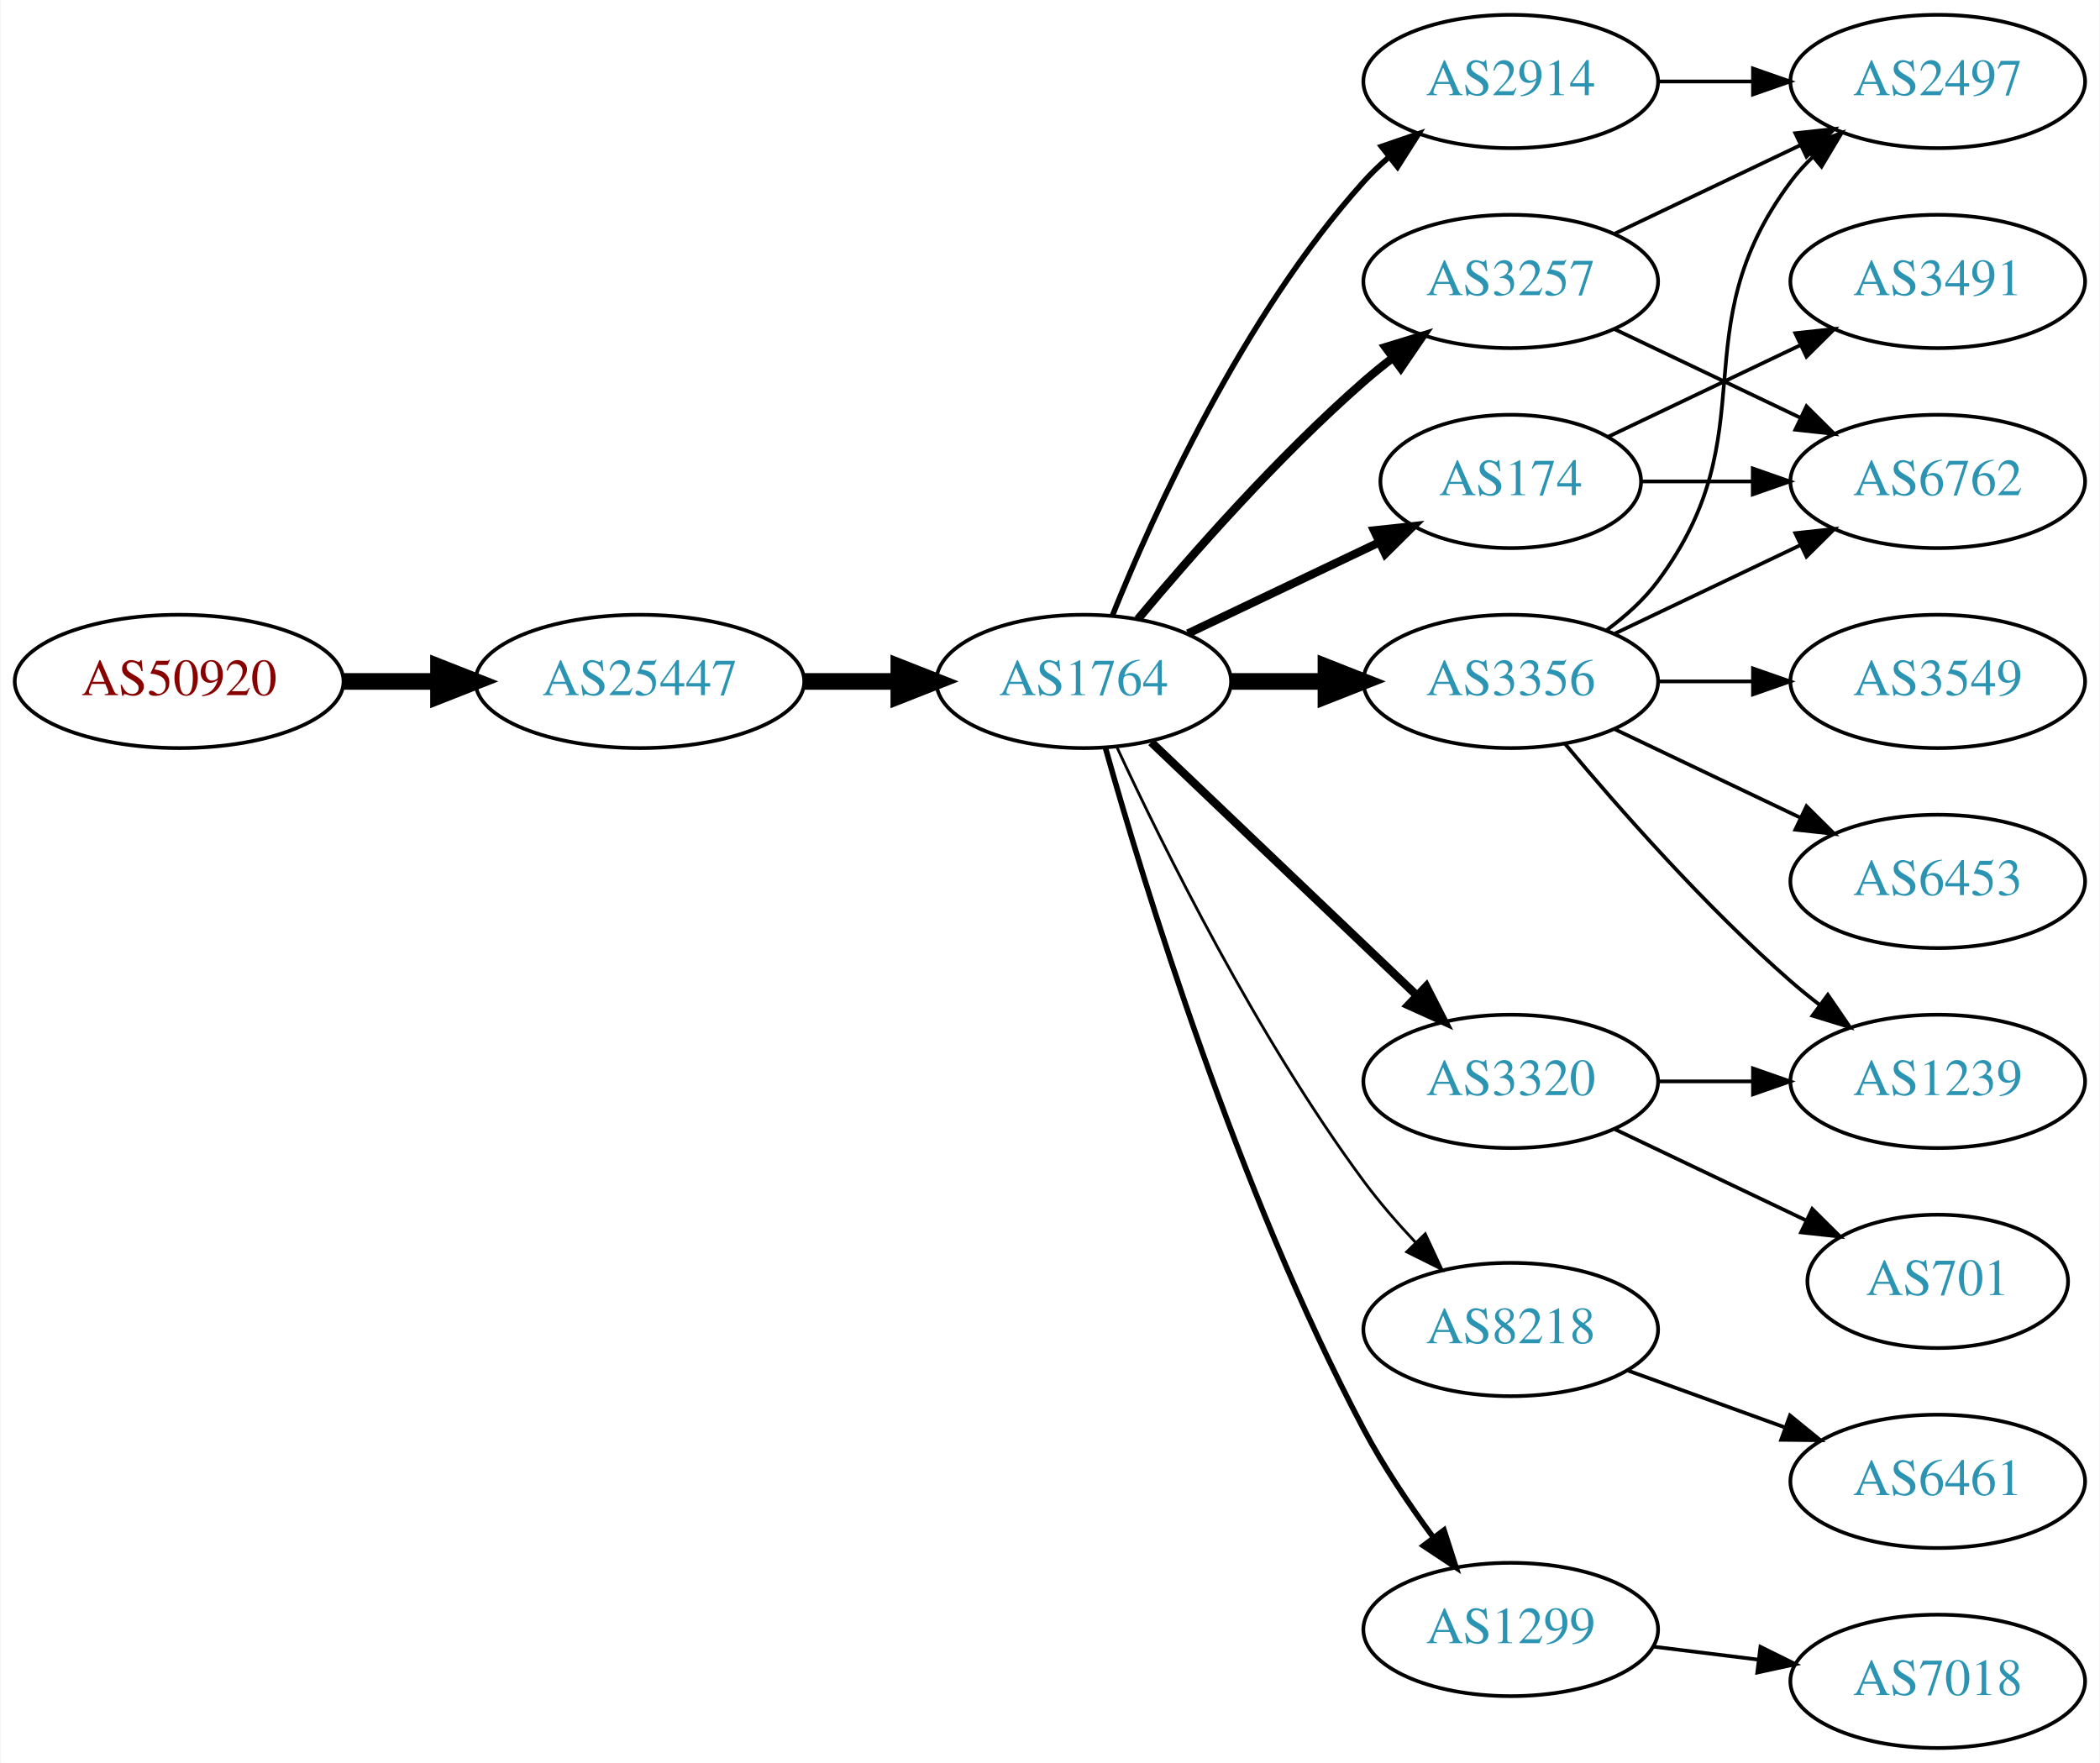
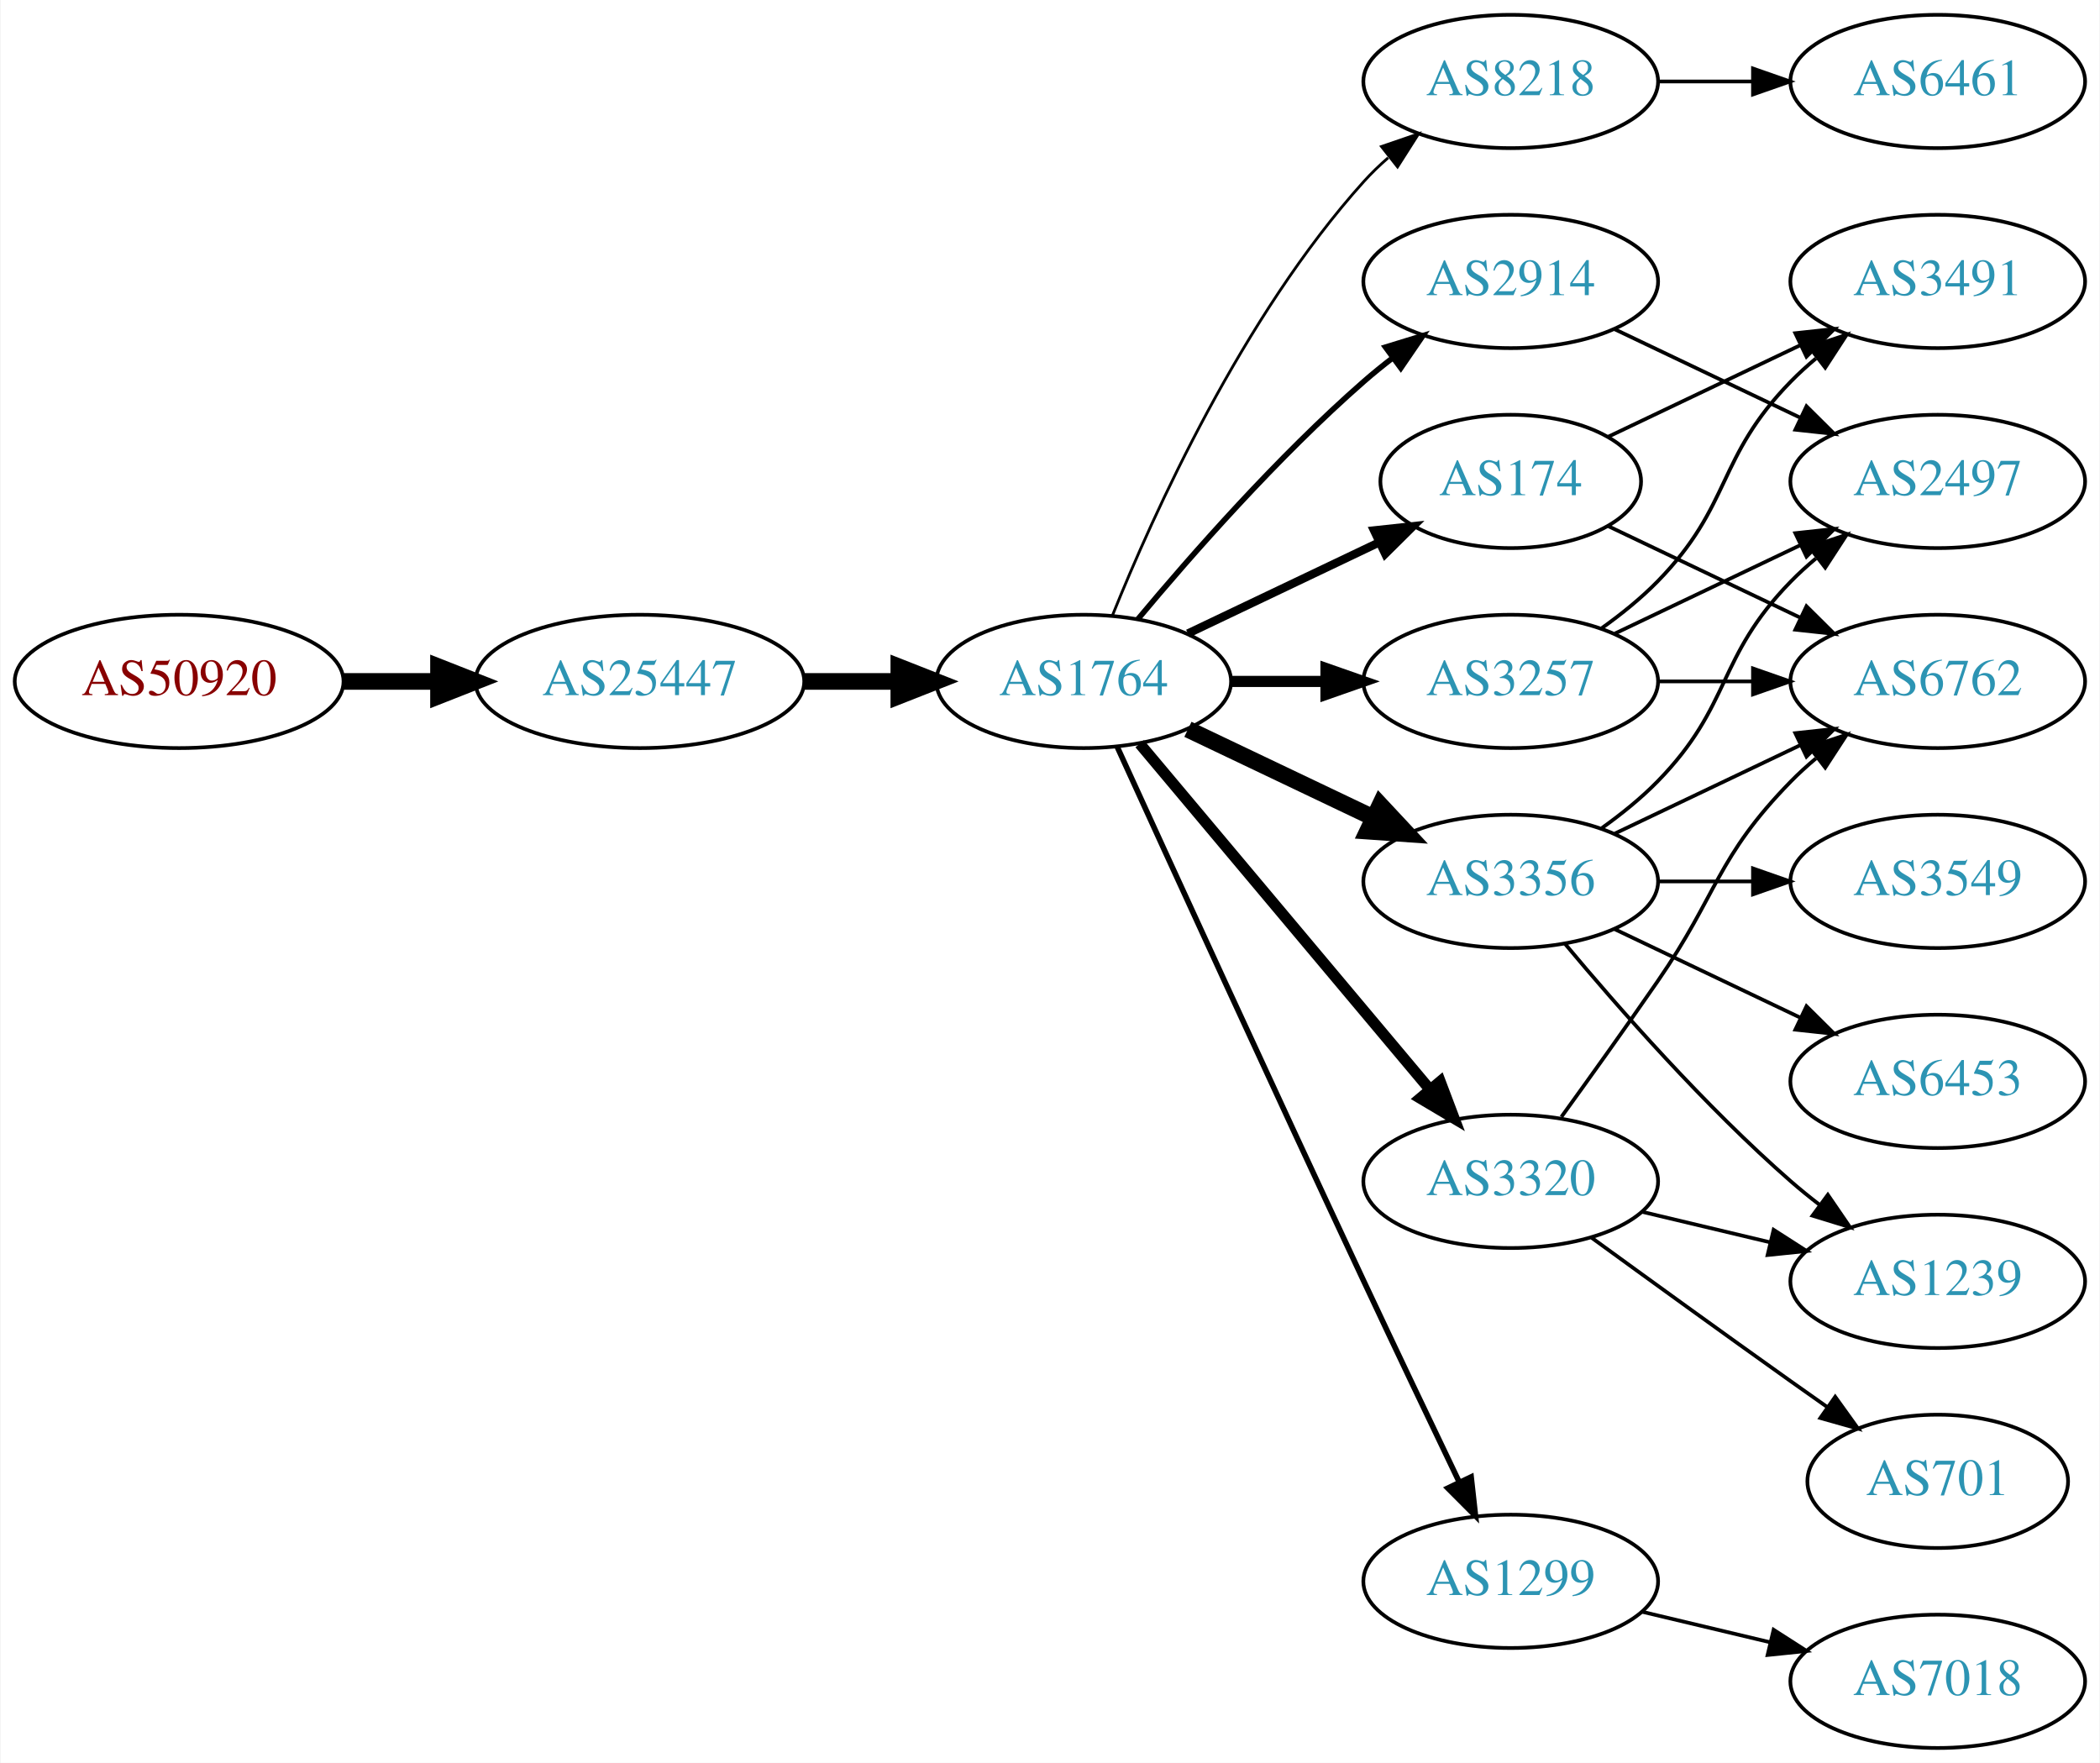
<svg xmlns="http://www.w3.org/2000/svg" xmlns:xlink="http://www.w3.org/1999/xlink" width="567pt" height="476pt" viewBox="0.00 0.00 566.66 476.00">
  <g id="graph0" class="graph" transform="scale(1 1) rotate(0) translate(4 472)">
    <polygon fill="white" stroke="none" points="-4,4 -4,-472 562.663,-472 562.663,4 -4,4" />
    <g id="node1" class="node">
      <g id="a_node1">
        <a xlink:href="/asn/50920" xlink:title="AS50920 ~ Kabel Braunau GmbH [AT]">
          <ellipse fill="#ffffff" stroke="black" cx="44.196" cy="-288" rx="44.393" ry="18" />
          <text text-anchor="middle" x="44.196" y="-284.3" font-family="Times,serif" font-size="14.00" fill="#880000">AS50920</text>
        </a>
      </g>
    </g>
    <g id="node2" class="node">
      <g id="a_node2">
        <a xlink:href="/asn/25447" xlink:title="AS25447 ~ Hackl-Str. 1, Object 2, OG2 [AT]">
          <ellipse fill="#ffffff" stroke="black" cx="168.588" cy="-288" rx="44.393" ry="18" />
          <text text-anchor="middle" x="168.588" y="-284.3" font-family="Times,serif" font-size="14.00" fill="#2c94b3">AS25447</text>
        </a>
      </g>
    </g>
    <g id="edge1" class="edge">
      <path fill="none" stroke="black" stroke-width="4.5" d="M88.692,-288C96.898,-288 105.569,-288 114.041,-288" />
      <polygon fill="black" stroke="black" stroke-width="4.5" points="114.233,-291.938 124.233,-288 114.233,-284.063 114.233,-291.938" />
    </g>
    <g id="node3" class="node">
      <g id="a_node3">
        <a xlink:href="/asn/1764" xlink:title="AS1764 ~ NEXTLAYER-AS [AT]">
          <ellipse fill="#ffffff" stroke="black" cx="288.431" cy="-288" rx="39.794" ry="18" />
          <text text-anchor="middle" x="288.431" y="-284.3" font-family="Times,serif" font-size="14.00" fill="#2c94b3">AS1764</text>
        </a>
      </g>
    </g>
    <g id="edge2" class="edge">
      <path fill="none" stroke="black" stroke-width="4.5" d="M212.799,-288C221.112,-288 229.875,-288 238.357,-288" />
      <polygon fill="black" stroke="black" stroke-width="4.5" points="238.516,-291.938 248.516,-288 238.516,-284.063 238.516,-291.938" />
    </g>
    <g id="node4" class="node">
      <g id="a_node4">
-         <a xlink:href="/asn/3257" xlink:title="AS3257 ~ GTT [DE]">
-           <ellipse fill="#ffffff" stroke="black" cx="403.724" cy="-396" rx="39.794" ry="18" />
-           <text text-anchor="middle" x="403.724" y="-392.3" font-family="Times,serif" font-size="14.00" fill="#2c94b3">AS3257</text>
+         <a xlink:href="/asn/8218" xlink:title="AS8218 ~ legacy Neotelecoms [FR]">
+           <ellipse fill="#ffffff" stroke="black" cx="403.724" cy="-450" rx="39.794" ry="18" />
+           <text text-anchor="middle" x="403.724" y="-446.3" font-family="Times,serif" font-size="14.00" fill="#2c94b3">AS8218</text>
        </a>
      </g>
    </g>
    <g id="edge3" class="edge">
-       <path fill="none" stroke="black" stroke-width="2.25" d="M303.061,-304.817C317.343,-321.929 340.89,-348.745 364.077,-369 366.543,-371.154 369.182,-373.294 371.879,-375.372" />
-       <polygon fill="black" stroke="black" stroke-width="2.25" points="369.904,-378.264 380.033,-381.37 374.052,-372.625 369.904,-378.264" />
+       <path fill="none" stroke="black" stroke-width="0.75" d="M296.179,-305.787C307.23,-333.243 331.283,-386.578 364.077,-423 366.08,-425.224 368.298,-427.363 370.631,-429.397" />
+       <polygon fill="black" stroke="black" stroke-width="0.75" points="368.829,-432.433 378.85,-435.873 373.161,-426.935 368.829,-432.433" />
    </g>
    <g id="node5" class="node">
      <g id="a_node5">
-         <a xlink:href="/asn/8218" xlink:title="AS8218 ~ legacy Neotelecoms [FR]">
-           <ellipse fill="#ffffff" stroke="black" cx="403.724" cy="-113" rx="39.794" ry="18" />
-           <text text-anchor="middle" x="403.724" y="-109.3" font-family="Times,serif" font-size="14.00" fill="#2c94b3">AS8218</text>
-         </a>
-       </g>
-     </g>
-     <g id="edge4" class="edge">
-       <path fill="none" stroke="black" stroke-width="0.75" d="M297.477,-270.065C309.876,-243.325 335.259,-191.979 364.077,-153 368.243,-147.366 373.152,-141.712 378.048,-136.502" />
-       <polygon fill="black" stroke="black" stroke-width="0.75" points="380.652,-138.845 385.125,-129.241 375.639,-133.96 380.652,-138.845" />
-     </g>
-     <g id="node6" class="node">
-       <g id="a_node6">
-         <a xlink:href="/asn/2914" xlink:title="AS2914 ~ NTT America, Inc. [US]">
-           <ellipse fill="#ffffff" stroke="black" cx="403.724" cy="-450" rx="39.794" ry="18" />
-           <text text-anchor="middle" x="403.724" y="-446.3" font-family="Times,serif" font-size="14.00" fill="#2c94b3">AS2914</text>
-         </a>
-       </g>
-     </g>
-     <g id="edge5" class="edge">
-       <path fill="none" stroke="black" stroke-width="1.5" d="M296.179,-305.787C307.23,-333.243 331.283,-386.578 364.077,-423 366.08,-425.224 368.298,-427.363 370.631,-429.397" />
-       <polygon fill="black" stroke="black" stroke-width="1.5" points="368.829,-432.433 378.85,-435.873 373.161,-426.935 368.829,-432.433" />
-     </g>
-     <g id="node7" class="node">
-       <g id="a_node7">
-         <a xlink:href="/asn/1299" xlink:title="AS1299 ~ Telia Carrier [EU]">
-           <ellipse fill="#ffffff" stroke="black" cx="403.724" cy="-32" rx="39.794" ry="18" />
-           <text text-anchor="middle" x="403.724" y="-28.3" font-family="Times,serif" font-size="14.00" fill="#2c94b3">AS1299</text>
-         </a>
-       </g>
-     </g>
-     <g id="edge6" class="edge">
-       <path fill="none" stroke="black" stroke-width="1.5" d="M294.308,-270.03C304.489,-233.899 329.923,-150.41 364.077,-86 369.398,-75.966 376.347,-65.658 382.883,-56.772" />
-       <polygon fill="black" stroke="black" stroke-width="1.5" points="385.714,-58.831 388.956,-48.745 380.131,-54.608 385.714,-58.831" />
-     </g>
-     <g id="node8" class="node">
-       <g id="a_node8">
        <a xlink:href="/asn/174" xlink:title="AS174 ~ Cogent Communications [US]">
          <ellipse fill="#ffffff" stroke="black" cx="403.724" cy="-342" rx="35.194" ry="18" />
          <text text-anchor="middle" x="403.724" y="-338.3" font-family="Times,serif" font-size="14.00" fill="#2c94b3">AS174</text>
        </a>
      </g>
    </g>
-     <g id="edge7" class="edge">
+     <g id="edge4" class="edge">
      <path fill="none" stroke="black" stroke-width="2.25" d="M316.567,-300.934C331.999,-308.29 351.485,-317.577 368.02,-325.459" />
      <polygon fill="black" stroke="black" stroke-width="2.25" points="366.828,-328.768 377.361,-329.911 369.84,-322.449 366.828,-328.768" />
    </g>
+     <g id="node6" class="node">
+       <g id="a_node6">
+         <a xlink:href="/asn/3356" xlink:title="AS3356 ~ Level 3 Parent, LLC [US]">
+           <ellipse fill="#ffffff" stroke="black" cx="403.724" cy="-234" rx="39.794" ry="18" />
+           <text text-anchor="middle" x="403.724" y="-230.3" font-family="Times,serif" font-size="14.00" fill="#2c94b3">AS3356</text>
+         </a>
+       </g>
+     </g>
+     <g id="edge5" class="edge">
+       <path fill="none" stroke="black" stroke-width="4.5" d="M316.567,-275.066C331.561,-267.919 350.382,-258.948 366.605,-251.215" />
+       <polygon fill="black" stroke="black" stroke-width="4.5" points="368.476,-254.686 375.809,-246.829 365.087,-247.577 368.476,-254.686" />
+     </g>
+     <g id="node7" class="node">
+       <g id="a_node7">
+         <a xlink:href="/asn/2914" xlink:title="AS2914 ~ NTT America, Inc. [US]">
+           <ellipse fill="#ffffff" stroke="black" cx="403.724" cy="-396" rx="39.794" ry="18" />
+           <text text-anchor="middle" x="403.724" y="-392.3" font-family="Times,serif" font-size="14.00" fill="#2c94b3">AS2914</text>
+         </a>
+       </g>
+     </g>
+     <g id="edge6" class="edge">
+       <path fill="none" stroke="black" stroke-width="1.5" d="M303.061,-304.817C317.343,-321.929 340.89,-348.745 364.077,-369 366.543,-371.154 369.182,-373.294 371.879,-375.372" />
+       <polygon fill="black" stroke="black" stroke-width="1.5" points="369.904,-378.264 380.033,-381.37 374.052,-372.625 369.904,-378.264" />
+     </g>
+     <g id="node8" class="node">
+       <g id="a_node8">
+         <a xlink:href="/asn/1299" xlink:title="AS1299 ~ Telia Carrier [EU]">
+           <ellipse fill="#ffffff" stroke="black" cx="403.724" cy="-45" rx="39.794" ry="18" />
+           <text text-anchor="middle" x="403.724" y="-41.3" font-family="Times,serif" font-size="14.00" fill="#2c94b3">AS1299</text>
+         </a>
+       </g>
+     </g>
+     <g id="edge7" class="edge">
+       <path fill="none" stroke="black" stroke-width="1.5" d="M297.418,-270.464C310.994,-240.704 339.491,-178.43 364.077,-126 372.568,-107.892 382.261,-87.579 389.815,-71.825" />
+       <polygon fill="black" stroke="black" stroke-width="1.5" points="393.039,-73.195 394.212,-62.665 386.729,-70.165 393.039,-73.195" />
+     </g>
    <g id="node9" class="node">
      <g id="a_node9">
-         <a xlink:href="/asn/3356" xlink:title="AS3356 ~ Level 3 Parent, LLC [US]">
+         <a xlink:href="/asn/3257" xlink:title="AS3257 ~ GTT [DE]">
          <ellipse fill="#ffffff" stroke="black" cx="403.724" cy="-288" rx="39.794" ry="18" />
-           <text text-anchor="middle" x="403.724" y="-284.3" font-family="Times,serif" font-size="14.00" fill="#2c94b3">AS3356</text>
+           <text text-anchor="middle" x="403.724" y="-284.3" font-family="Times,serif" font-size="14.00" fill="#2c94b3">AS3257</text>
        </a>
      </g>
    </g>
    <g id="edge8" class="edge">
-       <path fill="none" stroke="black" stroke-width="4.5" d="M328.103,-288C336.306,-288 345.07,-288 353.602,-288" />
-       <polygon fill="black" stroke="black" stroke-width="4.5" points="353.841,-291.938 363.841,-288 353.841,-284.063 353.841,-291.938" />
+       <path fill="none" stroke="black" stroke-width="3" d="M328.103,-288C336.306,-288 345.07,-288 353.602,-288" />
+       <polygon fill="black" stroke="black" stroke-width="3" points="353.841,-291.5 363.841,-288 353.841,-284.5 353.841,-291.5" />
    </g>
    <g id="node10" class="node">
      <g id="a_node10">
        <a xlink:href="/asn/3320" xlink:title="AS3320 ~ DTAG [DE]">
-           <ellipse fill="#ffffff" stroke="black" cx="403.724" cy="-180" rx="39.794" ry="18" />
-           <text text-anchor="middle" x="403.724" y="-176.3" font-family="Times,serif" font-size="14.00" fill="#2c94b3">AS3320</text>
+           <ellipse fill="#ffffff" stroke="black" cx="403.724" cy="-153" rx="39.794" ry="18" />
+           <text text-anchor="middle" x="403.724" y="-149.3" font-family="Times,serif" font-size="14.00" fill="#2c94b3">AS3320</text>
        </a>
      </g>
    </g>
    <g id="edge9" class="edge">
-       <path fill="none" stroke="black" stroke-width="2.25" d="M306.638,-271.597C325.713,-253.413 356.633,-223.937 378.23,-203.349" />
-       <polygon fill="black" stroke="black" stroke-width="2.25" points="380.903,-205.637 385.726,-196.203 376.073,-200.57 380.903,-205.637" />
+       <path fill="none" stroke="black" stroke-width="3" d="M303.55,-271.175C323.225,-247.731 359.029,-205.066 381.808,-177.924" />
+       <polygon fill="black" stroke="black" stroke-width="3" points="384.679,-179.947 388.426,-170.037 379.317,-175.447 384.679,-179.947" />
    </g>
    <g id="node11" class="node">
      <g id="a_node11">
-         <a xlink:href="/asn/2497" xlink:title="AS2497 ~ Internet Initiative Japan Inc. [JP]">
+         <a xlink:href="/asn/6461" xlink:title="AS6461 ~ Zayo Bandwidth [US]">
          <ellipse fill="#ffffff" stroke="black" cx="519.017" cy="-450" rx="39.794" ry="18" />
-           <text text-anchor="middle" x="519.017" y="-446.3" font-family="Times,serif" font-size="14.00" fill="#2c94b3">AS2497</text>
+           <text text-anchor="middle" x="519.017" y="-446.3" font-family="Times,serif" font-size="14.00" fill="#2c94b3">AS6461</text>
        </a>
      </g>
    </g>
    <g id="edge10" class="edge">
-       <path fill="none" stroke="black" d="M431.86,-408.934C446.854,-416.081 465.675,-425.052 481.898,-432.785" />
-       <polygon fill="black" stroke="black" points="480.569,-436.028 491.102,-437.171 483.581,-429.709 480.569,-436.028" />
+       <path fill="none" stroke="black" d="M443.396,-450C451.599,-450 460.363,-450 468.895,-450" />
+       <polygon fill="black" stroke="black" points="469.134,-453.5 479.134,-450 469.134,-446.5 469.134,-453.5" />
    </g>
    <g id="node12" class="node">
      <g id="a_node12">
+         <a xlink:href="/asn/3491" xlink:title="AS3491 ~ PCCW Global, Inc. [US]">
+           <ellipse fill="#ffffff" stroke="black" cx="519.017" cy="-396" rx="39.794" ry="18" />
+           <text text-anchor="middle" x="519.017" y="-392.3" font-family="Times,serif" font-size="14.00" fill="#2c94b3">AS3491</text>
+         </a>
+       </g>
+     </g>
+     <g id="edge11" class="edge">
+       <path fill="none" stroke="black" d="M430.149,-354.119C445.452,-361.413 465.175,-370.814 482.057,-378.86" />
+       <polygon fill="black" stroke="black" points="480.564,-382.026 491.097,-383.169 483.576,-375.707 480.564,-382.026" />
+     </g>
+     <g id="node13" class="node">
+       <g id="a_node13">
        <a xlink:href="/asn/6762" xlink:title="AS6762 ~ TELECOM ITALIA SPARKLE S.p.A. [IT]">
+           <ellipse fill="#ffffff" stroke="black" cx="519.017" cy="-288" rx="39.794" ry="18" />
+           <text text-anchor="middle" x="519.017" y="-284.3" font-family="Times,serif" font-size="14.00" fill="#2c94b3">AS6762</text>
+         </a>
+       </g>
+     </g>
+     <g id="edge12" class="edge">
+       <path fill="none" stroke="black" d="M430.149,-329.881C445.452,-322.587 465.175,-313.186 482.057,-305.14" />
+       <polygon fill="black" stroke="black" points="483.576,-308.293 491.097,-300.831 480.564,-301.974 483.576,-308.293" />
+     </g>
+     <g id="edge14" class="edge">
+       <path fill="none" stroke="black" d="M431.86,-246.934C446.854,-254.081 465.675,-263.052 481.898,-270.785" />
+       <polygon fill="black" stroke="black" points="480.569,-274.028 491.102,-275.171 483.581,-267.709 480.569,-274.028" />
+     </g>
+     <g id="node14" class="node">
+       <g id="a_node14">
+         <a xlink:href="/asn/3549" xlink:title="AS3549 ~ Level 3 Parent, LLC [US]">
+           <ellipse fill="#ffffff" stroke="black" cx="519.017" cy="-234" rx="39.794" ry="18" />
+           <text text-anchor="middle" x="519.017" y="-230.3" font-family="Times,serif" font-size="14.00" fill="#2c94b3">AS3549</text>
+         </a>
+       </g>
+     </g>
+     <g id="edge13" class="edge">
+       <path fill="none" stroke="black" d="M443.396,-234C451.599,-234 460.363,-234 468.895,-234" />
+       <polygon fill="black" stroke="black" points="469.134,-237.5 479.134,-234 469.134,-230.5 469.134,-237.5" />
+     </g>
+     <g id="node15" class="node">
+       <g id="a_node15">
+         <a xlink:href="/asn/2497" xlink:title="AS2497 ~ Internet Initiative Japan Inc. [JP]">
          <ellipse fill="#ffffff" stroke="black" cx="519.017" cy="-342" rx="39.794" ry="18" />
-           <text text-anchor="middle" x="519.017" y="-338.3" font-family="Times,serif" font-size="14.00" fill="#2c94b3">AS6762</text>
-         </a>
-       </g>
-     </g>
-     <g id="edge11" class="edge">
+           <text text-anchor="middle" x="519.017" y="-338.3" font-family="Times,serif" font-size="14.00" fill="#2c94b3">AS2497</text>
+         </a>
+       </g>
+     </g>
+     <g id="edge15" class="edge">
+       <path fill="none" stroke="black" d="M428.318,-248.389C433.574,-252.148 438.906,-256.437 443.37,-261 463.543,-281.617 459.198,-294.383 479.37,-315 481.463,-317.139 483.746,-319.218 486.123,-321.21" />
+       <polygon fill="black" stroke="black" points="484.367,-324.275 494.423,-327.611 488.641,-318.732 484.367,-324.275" />
+     </g>
+     <g id="node16" class="node">
+       <g id="a_node16">
+         <a xlink:href="/asn/1239" xlink:title="AS1239 ~ Sprint [US]">
+           <ellipse fill="#ffffff" stroke="black" cx="519.017" cy="-126" rx="39.794" ry="18" />
+           <text text-anchor="middle" x="519.017" y="-122.3" font-family="Times,serif" font-size="14.00" fill="#2c94b3">AS1239</text>
+         </a>
+       </g>
+     </g>
+     <g id="edge16" class="edge">
+       <path fill="none" stroke="black" d="M418.354,-217.183C432.636,-200.071 456.183,-173.255 479.37,-153 481.836,-150.846 484.475,-148.706 487.172,-146.628" />
+       <polygon fill="black" stroke="black" points="489.345,-149.375 495.326,-140.63 485.197,-143.736 489.345,-149.375" />
+     </g>
+     <g id="node17" class="node">
+       <g id="a_node17">
+         <a xlink:href="/asn/6453" xlink:title="AS6453 ~ TATA COMMUNICATIONS (AMERICA) INC [US]">
+           <ellipse fill="#ffffff" stroke="black" cx="519.017" cy="-180" rx="39.794" ry="18" />
+           <text text-anchor="middle" x="519.017" y="-176.3" font-family="Times,serif" font-size="14.00" fill="#2c94b3">AS6453</text>
+         </a>
+       </g>
+     </g>
+     <g id="edge17" class="edge">
+       <path fill="none" stroke="black" d="M431.86,-221.066C446.854,-213.919 465.675,-204.948 481.898,-197.215" />
+       <polygon fill="black" stroke="black" points="483.581,-200.291 491.102,-192.829 480.569,-193.972 483.581,-200.291" />
+     </g>
+     <g id="edge22" class="edge">
      <path fill="none" stroke="black" d="M431.86,-383.066C446.854,-375.919 465.675,-366.948 481.898,-359.215" />
      <polygon fill="black" stroke="black" points="483.581,-362.291 491.102,-354.829 480.569,-355.972 483.581,-362.291" />
    </g>
-     <g id="node13" class="node">
-       <g id="a_node13">
-         <a xlink:href="/asn/6461" xlink:title="AS6461 ~ Zayo Bandwidth [US]">
-           <ellipse fill="#ffffff" stroke="black" cx="519.017" cy="-72" rx="39.794" ry="18" />
-           <text text-anchor="middle" x="519.017" y="-68.3" font-family="Times,serif" font-size="14.00" fill="#2c94b3">AS6461</text>
-         </a>
-       </g>
-     </g>
-     <g id="edge12" class="edge">
-       <path fill="none" stroke="black" d="M435.382,-101.905C448.355,-97.21 463.648,-91.676 477.529,-86.652" />
-       <polygon fill="black" stroke="black" points="479.121,-89.798 487.334,-83.104 476.739,-83.216 479.121,-89.798" />
-     </g>
-     <g id="edge13" class="edge">
-       <path fill="none" stroke="black" d="M443.396,-450C451.599,-450 460.363,-450 468.895,-450" />
-       <polygon fill="black" stroke="black" points="469.134,-453.5 479.134,-450 469.134,-446.5 469.134,-453.5" />
-     </g>
-     <g id="node19" class="node">
-       <g id="a_node19">
+     <g id="node18" class="node">
+       <g id="a_node18">
        <a xlink:href="/asn/7018" xlink:title="AS7018 ~ AT&amp;T Services, Inc. [US]">
          <ellipse fill="#ffffff" stroke="black" cx="519.017" cy="-18" rx="39.794" ry="18" />
          <text text-anchor="middle" x="519.017" y="-14.3" font-family="Times,serif" font-size="14.00" fill="#2c94b3">AS7018</text>
        </a>
      </g>
    </g>
-     <g id="edge23" class="edge">
-       <path fill="none" stroke="black" d="M442.134,-27.377C451.222,-26.254 461.059,-25.038 470.544,-23.866" />
-       <polygon fill="black" stroke="black" points="471.15,-27.318 480.646,-22.618 470.292,-20.371 471.15,-27.318" />
+     <g id="edge18" class="edge">
+       <path fill="none" stroke="black" d="M439.331,-36.752C450.202,-34.162 462.357,-31.265 473.799,-28.538" />
+       <polygon fill="black" stroke="black" points="474.705,-31.92 483.621,-26.197 473.082,-25.111 474.705,-31.92" />
+     </g>
+     <g id="edge19" class="edge">
+       <path fill="none" stroke="black" d="M428.318,-302.389C433.574,-306.148 438.906,-310.437 443.37,-315 463.543,-335.617 459.198,-348.383 479.37,-369 481.463,-371.139 483.746,-373.218 486.123,-375.21" />
+       <polygon fill="black" stroke="black" points="484.367,-378.275 494.423,-381.611 488.641,-372.732 484.367,-378.275" />
+     </g>
+     <g id="edge21" class="edge">
+       <path fill="none" stroke="black" d="M443.396,-288C451.599,-288 460.363,-288 468.895,-288" />
+       <polygon fill="black" stroke="black" points="469.134,-291.5 479.134,-288 469.134,-284.5 469.134,-291.5" />
    </g>
    <g id="edge20" class="edge">
-       <path fill="none" stroke="black" d="M439.023,-342C448.4,-342 458.75,-342 468.785,-342" />
-       <polygon fill="black" stroke="black" points="469.074,-345.5 479.074,-342 469.074,-338.5 469.074,-345.5" />
-     </g>
-     <g id="node17" class="node">
-       <g id="a_node17">
-         <a xlink:href="/asn/3491" xlink:title="AS3491 ~ PCCW Global, Inc. [US]">
-           <ellipse fill="#ffffff" stroke="black" cx="519.017" cy="-396" rx="39.794" ry="18" />
-           <text text-anchor="middle" x="519.017" y="-392.3" font-family="Times,serif" font-size="14.00" fill="#2c94b3">AS3491</text>
-         </a>
-       </g>
-     </g>
-     <g id="edge19" class="edge">
-       <path fill="none" stroke="black" d="M430.149,-354.119C445.452,-361.413 465.175,-370.814 482.057,-378.86" />
-       <polygon fill="black" stroke="black" points="480.564,-382.026 491.097,-383.169 483.576,-375.707 480.564,-382.026" />
-     </g>
-     <g id="edge14" class="edge">
-       <path fill="none" stroke="black" d="M429.655,-301.882C434.731,-305.611 439.649,-310.016 443.37,-315 473.642,-355.542 449.099,-382.458 479.37,-423 481.115,-425.336 483.122,-427.545 485.285,-429.617" />
-       <polygon fill="black" stroke="black" points="483.163,-432.405 493.086,-436.118 487.645,-427.027 483.163,-432.405" />
-     </g>
-     <g id="edge18" class="edge">
      <path fill="none" stroke="black" d="M431.86,-300.934C446.854,-308.081 465.675,-317.052 481.898,-324.785" />
      <polygon fill="black" stroke="black" points="480.569,-328.028 491.102,-329.171 483.581,-321.709 480.569,-328.028" />
    </g>
-     <g id="node14" class="node">
-       <g id="a_node14">
-         <a xlink:href="/asn/6453" xlink:title="AS6453 ~ TATA COMMUNICATIONS (AMERICA) INC [US]">
-           <ellipse fill="#ffffff" stroke="black" cx="519.017" cy="-234" rx="39.794" ry="18" />
-           <text text-anchor="middle" x="519.017" y="-230.3" font-family="Times,serif" font-size="14.00" fill="#2c94b3">AS6453</text>
-         </a>
-       </g>
-     </g>
-     <g id="edge15" class="edge">
-       <path fill="none" stroke="black" d="M431.86,-275.066C446.854,-267.919 465.675,-258.948 481.898,-251.215" />
-       <polygon fill="black" stroke="black" points="483.581,-254.291 491.102,-246.829 480.569,-247.972 483.581,-254.291" />
-     </g>
-     <g id="node15" class="node">
-       <g id="a_node15">
-         <a xlink:href="/asn/3549" xlink:title="AS3549 ~ Level 3 Parent, LLC [US]">
-           <ellipse fill="#ffffff" stroke="black" cx="519.017" cy="-288" rx="39.794" ry="18" />
-           <text text-anchor="middle" x="519.017" y="-284.3" font-family="Times,serif" font-size="14.00" fill="#2c94b3">AS3549</text>
-         </a>
-       </g>
-     </g>
-     <g id="edge16" class="edge">
-       <path fill="none" stroke="black" d="M443.396,-288C451.599,-288 460.363,-288 468.895,-288" />
-       <polygon fill="black" stroke="black" points="469.134,-291.5 479.134,-288 469.134,-284.5 469.134,-291.5" />
-     </g>
-     <g id="node16" class="node">
-       <g id="a_node16">
-         <a xlink:href="/asn/1239" xlink:title="AS1239 ~ Sprint [US]">
-           <ellipse fill="#ffffff" stroke="black" cx="519.017" cy="-180" rx="39.794" ry="18" />
-           <text text-anchor="middle" x="519.017" y="-176.3" font-family="Times,serif" font-size="14.00" fill="#2c94b3">AS1239</text>
-         </a>
-       </g>
-     </g>
-     <g id="edge17" class="edge">
-       <path fill="none" stroke="black" d="M418.354,-271.183C432.636,-254.071 456.183,-227.255 479.37,-207 481.836,-204.846 484.475,-202.706 487.172,-200.628" />
-       <polygon fill="black" stroke="black" points="489.345,-203.375 495.326,-194.63 485.197,-197.736 489.345,-203.375" />
-     </g>
-     <g id="edge22" class="edge">
-       <path fill="none" stroke="black" d="M443.396,-180C451.599,-180 460.363,-180 468.895,-180" />
-       <polygon fill="black" stroke="black" points="469.134,-183.5 479.134,-180 469.134,-176.5 469.134,-183.5" />
-     </g>
-     <g id="node18" class="node">
-       <g id="a_node18">
+     <g id="edge25" class="edge">
+       <path fill="none" stroke="black" d="M417.403,-170.406C425.018,-180.937 434.851,-194.67 443.37,-207 459.766,-230.731 459.198,-240.383 479.37,-261 481.463,-263.139 483.746,-265.218 486.123,-267.21" />
+       <polygon fill="black" stroke="black" points="484.367,-270.275 494.423,-273.611 488.641,-264.732 484.367,-270.275" />
+     </g>
+     <g id="edge24" class="edge">
+       <path fill="none" stroke="black" d="M439.331,-144.752C450.202,-142.162 462.357,-139.265 473.799,-136.538" />
+       <polygon fill="black" stroke="black" points="474.705,-139.92 483.621,-134.197 473.082,-133.111 474.705,-139.92" />
+     </g>
+     <g id="node19" class="node">
+       <g id="a_node19">
        <a xlink:href="/asn/701" xlink:title="AS701 ~ UUNET [US]">
-           <ellipse fill="#ffffff" stroke="black" cx="519.017" cy="-126" rx="35.194" ry="18" />
-           <text text-anchor="middle" x="519.017" y="-122.3" font-family="Times,serif" font-size="14.00" fill="#2c94b3">AS701</text>
-         </a>
-       </g>
-     </g>
-     <g id="edge21" class="edge">
-       <path fill="none" stroke="black" d="M431.86,-167.066C447.292,-159.71 466.778,-150.423 483.313,-142.541" />
-       <polygon fill="black" stroke="black" points="485.133,-145.551 492.654,-138.089 482.121,-139.232 485.133,-145.551" />
+           <ellipse fill="#ffffff" stroke="black" cx="519.017" cy="-72" rx="35.194" ry="18" />
+           <text text-anchor="middle" x="519.017" y="-68.3" font-family="Times,serif" font-size="14.00" fill="#2c94b3">AS701</text>
+         </a>
+       </g>
+     </g>
+     <g id="edge23" class="edge">
+       <path fill="none" stroke="black" d="M425.572,-137.778C440.506,-126.909 461.12,-111.975 479.37,-99 482.581,-96.718 485.95,-94.339 489.304,-91.982" />
+       <polygon fill="black" stroke="black" points="491.332,-94.834 497.515,-86.23 487.316,-89.101 491.332,-94.834" />
    </g>
  </g>
</svg>
